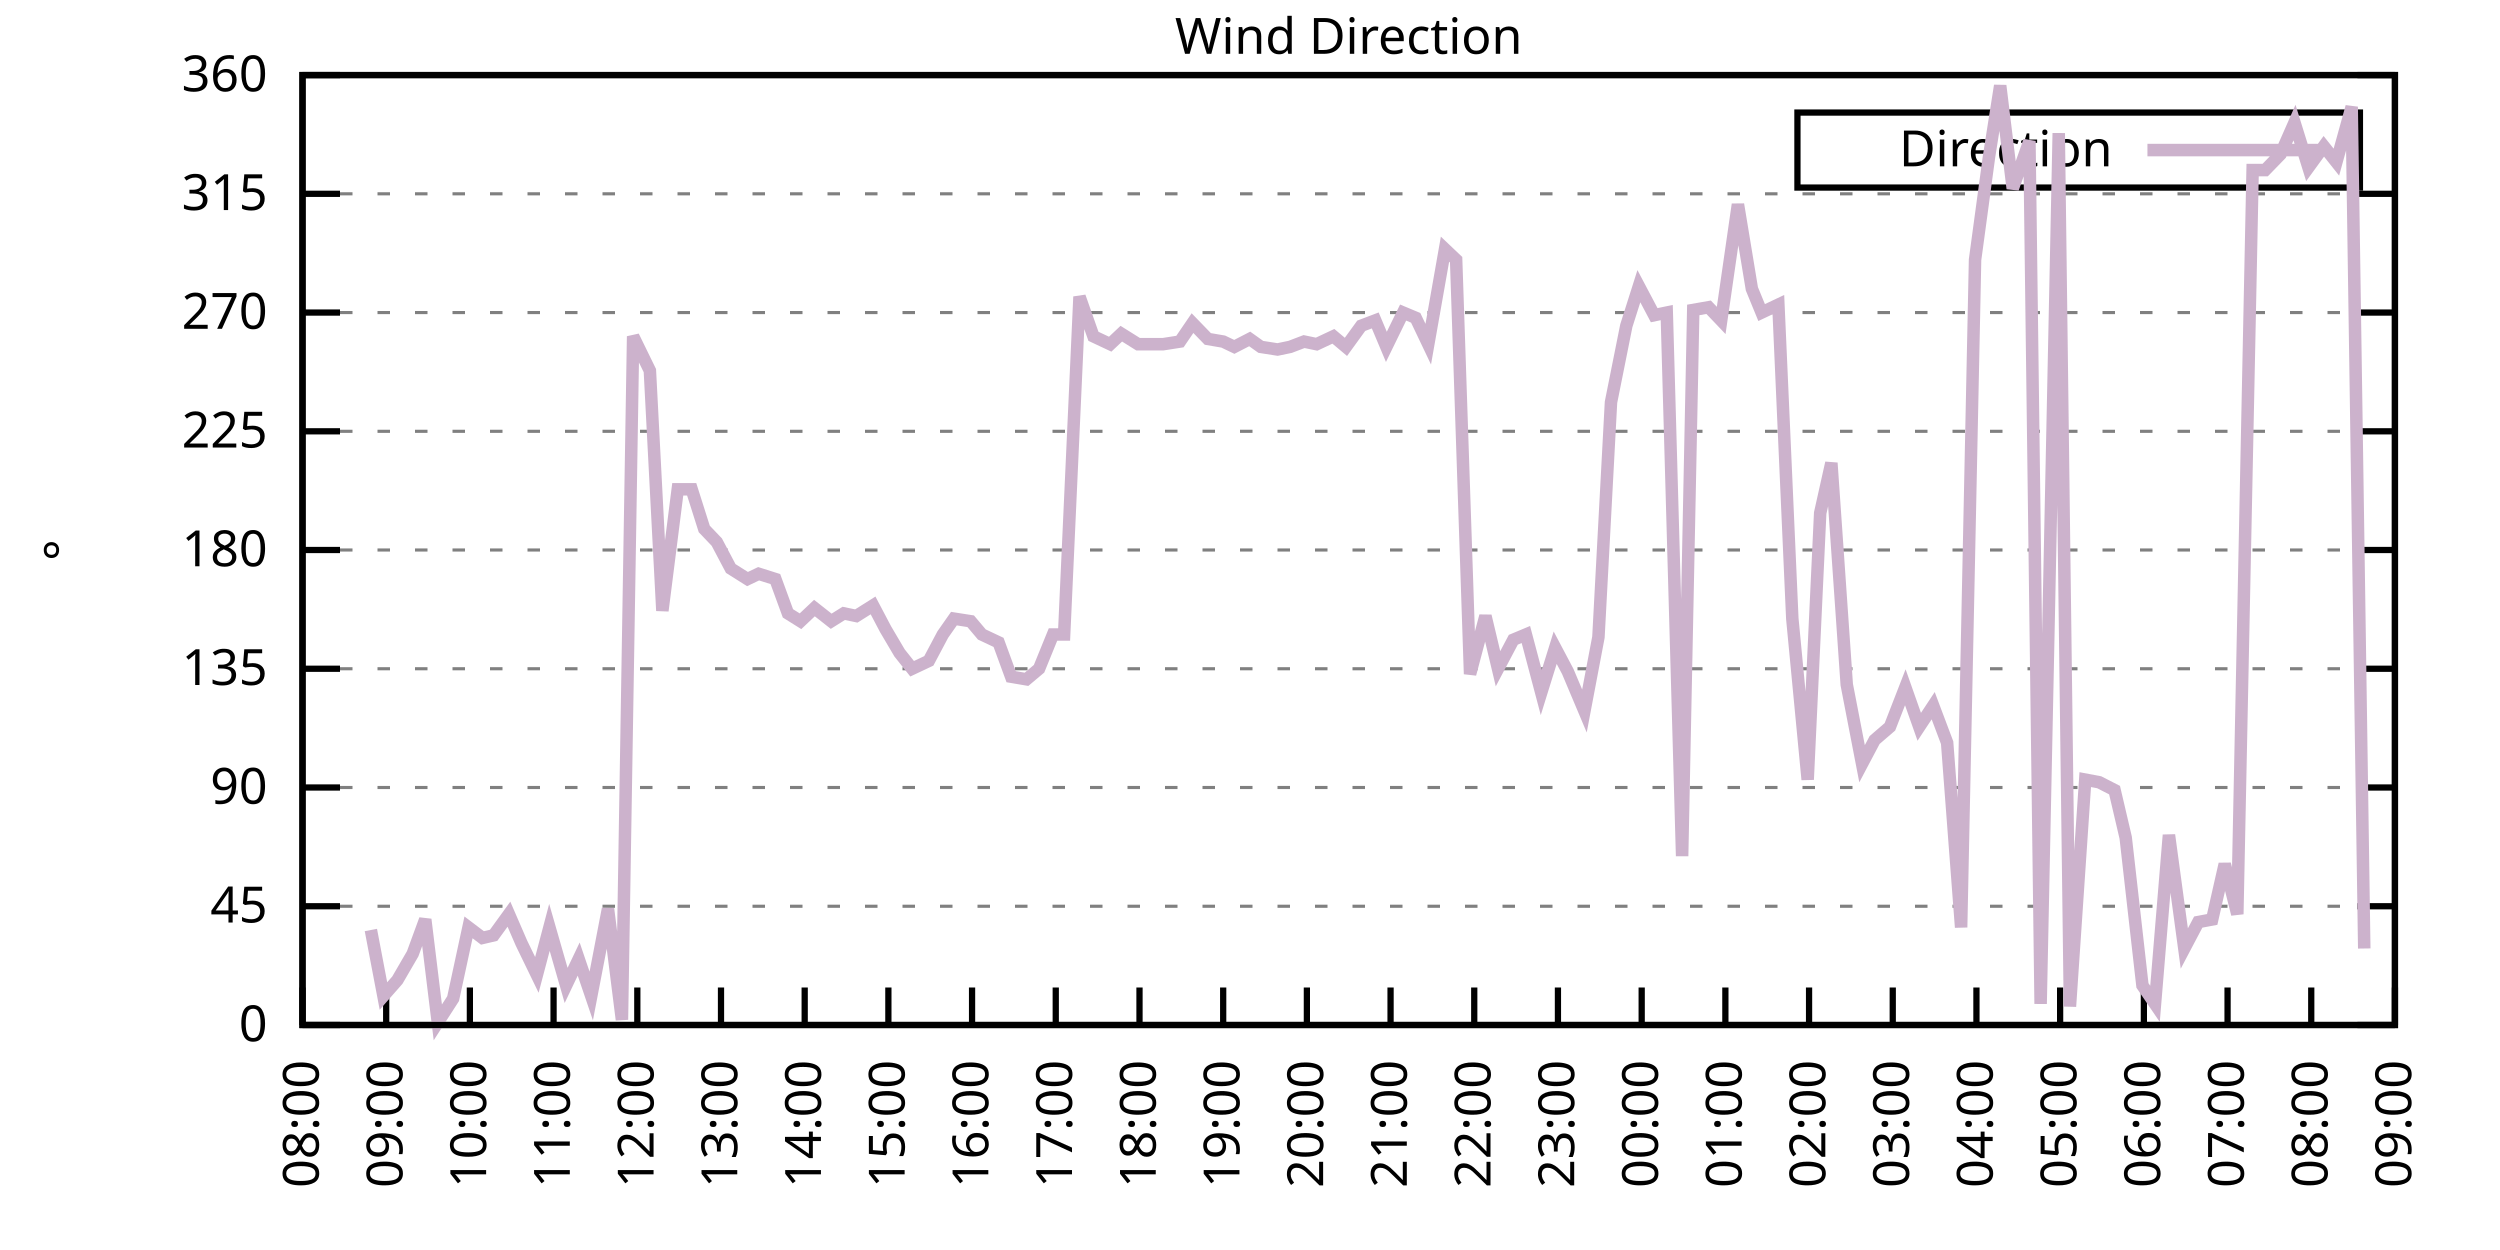
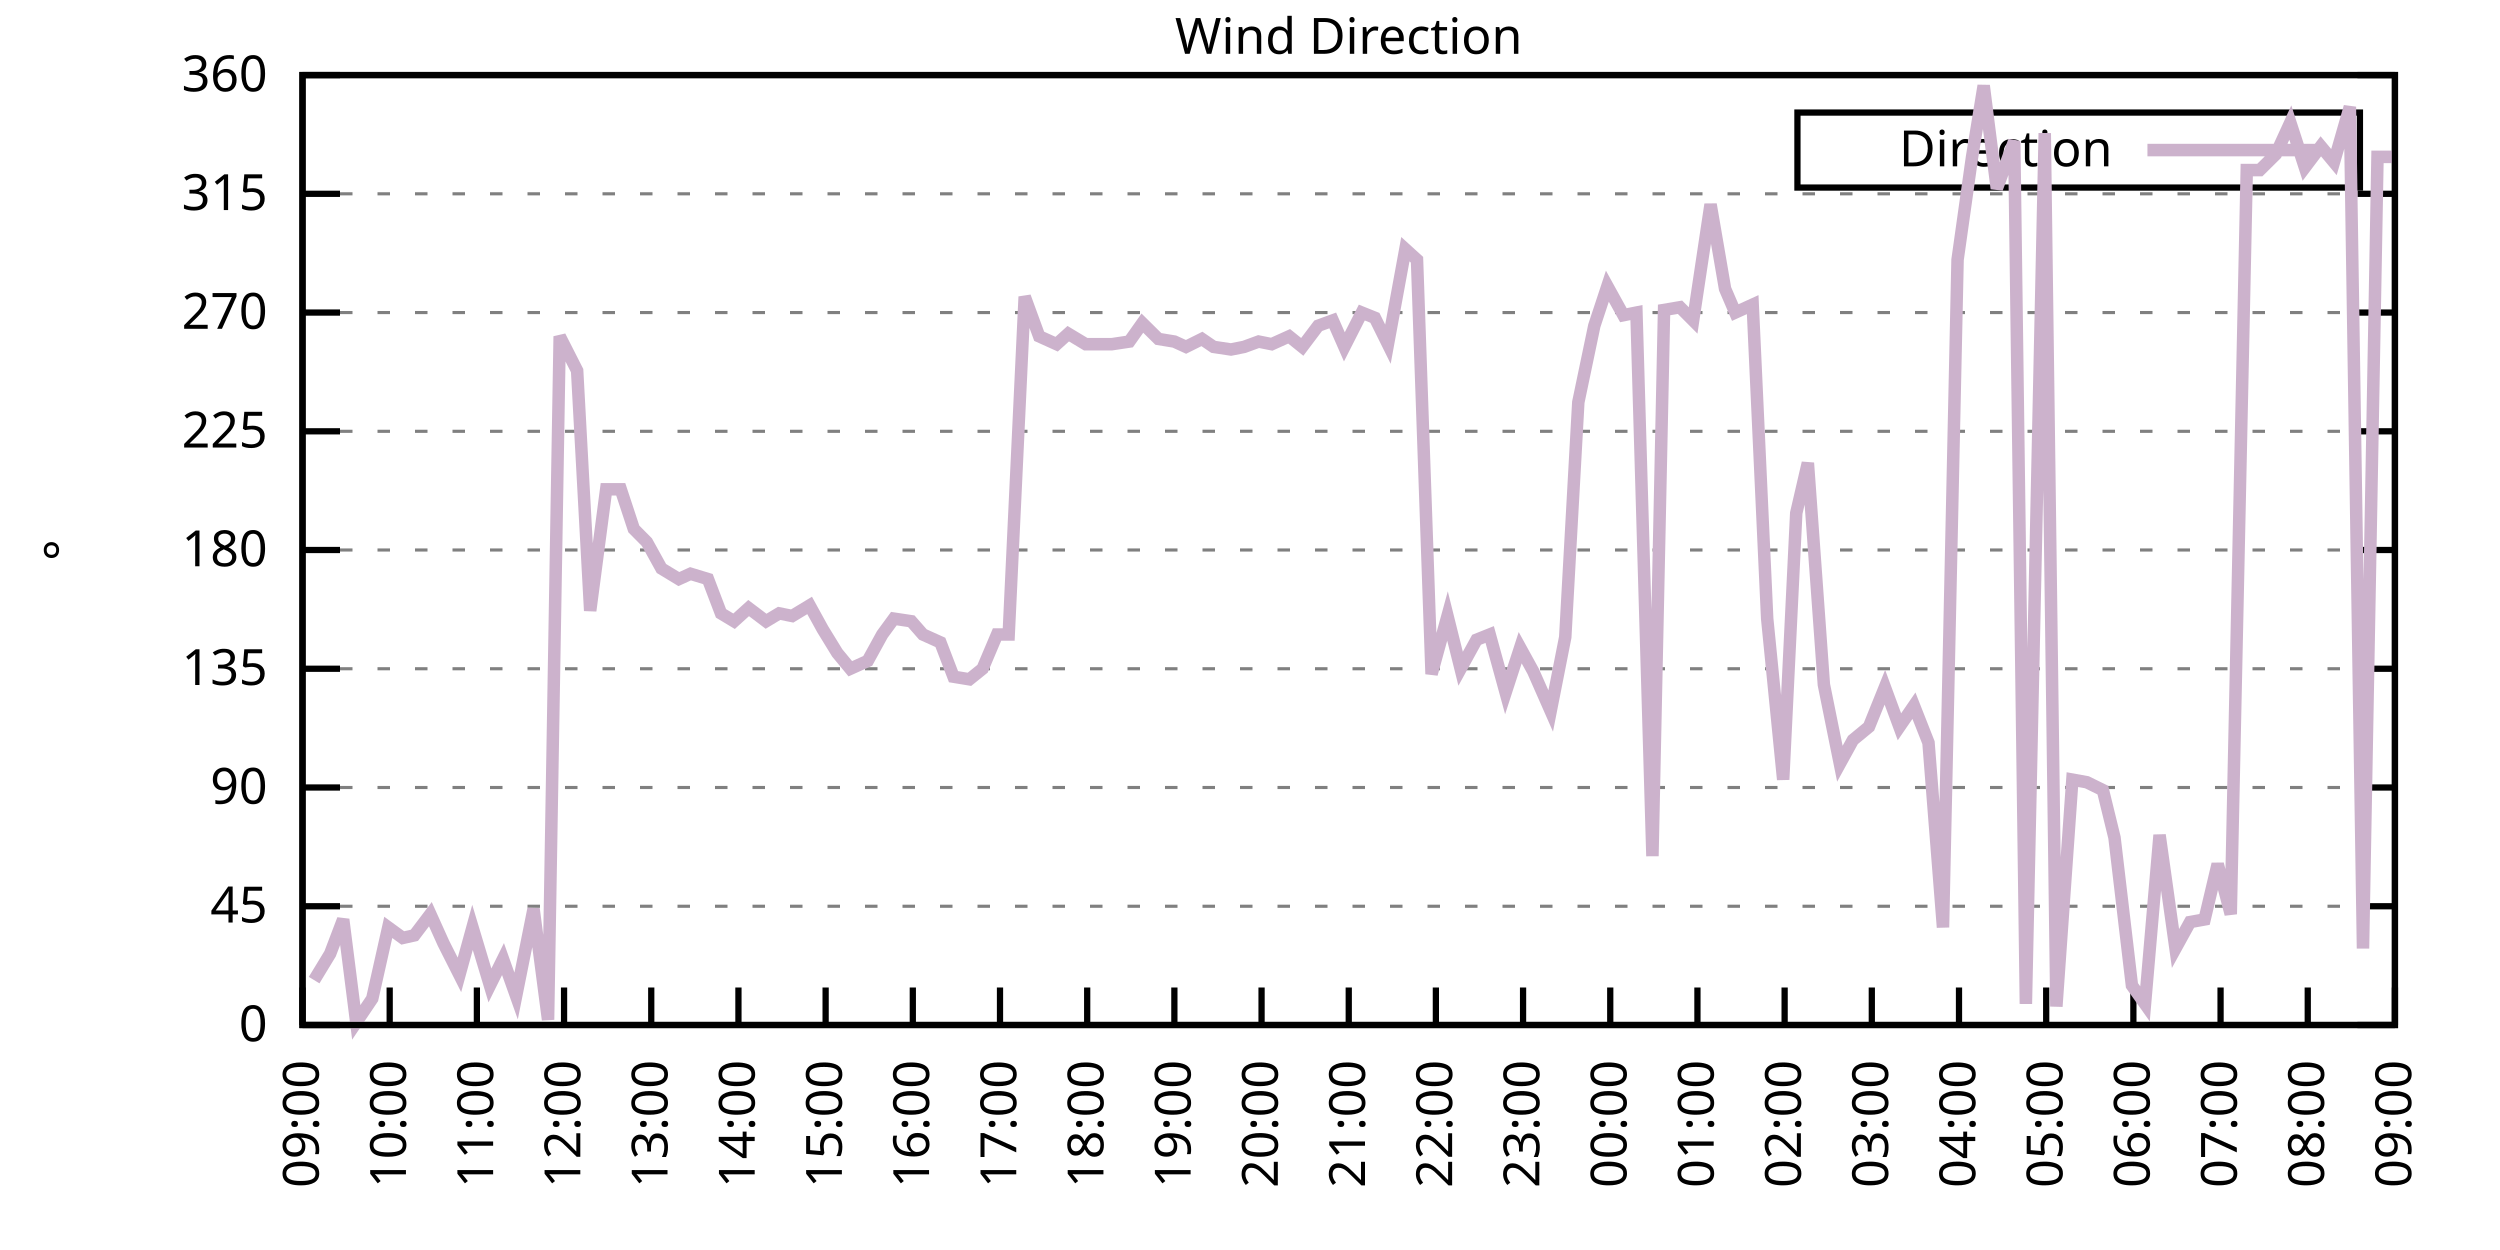
<svg xmlns="http://www.w3.org/2000/svg" xmlns:xlink="http://www.w3.org/1999/xlink" width="400" height="200" viewBox="0 0 400 200">
  <g id="gnuplot_canvas">
    <rect x="0" y="0" width="400" height="200" fill="none" />
    <defs>
      <circle id="gpDot" r="0.5" stroke-width="0.5" stroke="currentColor" />
      <path id="gpPt0" stroke-width="0.333" stroke="currentColor" d="M-1,0 h2 M0,-1 v2" />
      <path id="gpPt1" stroke-width="0.333" stroke="currentColor" d="M-1,-1 L1,1 M1,-1 L-1,1" />
      <path id="gpPt2" stroke-width="0.333" stroke="currentColor" d="M-1,0 L1,0 M0,-1 L0,1 M-1,-1 L1,1 M-1,1 L1,-1" />
      <rect id="gpPt3" stroke-width="0.333" stroke="currentColor" x="-1" y="-1" width="2" height="2" />
      <rect id="gpPt4" stroke-width="0.333" stroke="currentColor" fill="currentColor" x="-1" y="-1" width="2" height="2" />
      <circle id="gpPt5" stroke-width="0.333" stroke="currentColor" cx="0" cy="0" r="1" />
      <use xlink:href="#gpPt5" id="gpPt6" fill="currentColor" stroke="none" />
      <path id="gpPt7" stroke-width="0.333" stroke="currentColor" d="M0,-1.33 L-1.33,0.67 L1.33,0.67 z" />
      <use xlink:href="#gpPt7" id="gpPt8" fill="currentColor" stroke="none" />
      <use xlink:href="#gpPt7" id="gpPt9" stroke="currentColor" transform="rotate(180)" />
      <use xlink:href="#gpPt9" id="gpPt10" fill="currentColor" stroke="none" />
      <use xlink:href="#gpPt3" id="gpPt11" stroke="currentColor" transform="rotate(45)" />
      <use xlink:href="#gpPt11" id="gpPt12" fill="currentColor" stroke="none" />
      <path id="gpPt13" stroke-width="0.333" stroke="currentColor" d="M0,1.330 L1.265,0.411 L0.782,-1.067 L-0.782,-1.076 L-1.265,0.411 z" />
      <use xlink:href="#gpPt13" id="gpPt14" fill="currentColor" stroke="none" />
      <filter id="textbox" filterUnits="objectBoundingBox" x="0" y="0" height="1" width="1">
        <feFlood flood-color="white" flood-opacity="1" result="bgnd" />
        <feComposite in="SourceGraphic" in2="bgnd" operator="atop" />
      </filter>
      <filter id="greybox" filterUnits="objectBoundingBox" x="0" y="0" height="1" width="1">
        <feFlood flood-color="lightgrey" flood-opacity="1" result="grey" />
        <feComposite in="SourceGraphic" in2="grey" operator="atop" />
      </filter>
    </defs>
    <g fill="none" color="white" stroke="currentColor" stroke-width="1.00" stroke-linecap="butt" stroke-linejoin="miter">
</g>
    <g fill="none" color="black" stroke="currentColor" stroke-width="1.00" stroke-linecap="butt" stroke-linejoin="miter">
      <g stroke="none" shape-rendering="crispEdges">
        <polygon fill="rgb(255, 255, 255)" points="48.40,164.00 383.18,164.00 383.18,12.02 48.40,12.02 " />
      </g>
    </g>
    <g fill="none" color="black" stroke="currentColor" stroke-width="1.00" stroke-linecap="butt" stroke-linejoin="miter">
</g>
    <g fill="none" color="black" stroke="black" stroke-width="0.50" stroke-linecap="butt" stroke-linejoin="miter">
</g>
    <g fill="none" color="gray" stroke="currentColor" stroke-width="0.50" stroke-linecap="butt" stroke-linejoin="miter">
      <path stroke="gray" stroke-dasharray="2,4" class="gridline" d="M48.40,164.00 L383.19,164.00  " />
    </g>
    <g fill="none" color="gray" stroke="gray" stroke-width="1.00" stroke-linecap="butt" stroke-linejoin="miter">
</g>
    <g fill="none" color="black" stroke="currentColor" stroke-width="1.00" stroke-linecap="butt" stroke-linejoin="miter">
      <path stroke="black" d="M48.40,164.00 L54.40,164.00 M383.19,164.00 L377.19,164.00  " />
      <g transform="translate(42.80,166.60)" stroke="none" fill="black" font-family="Sans" font-size="8.00" text-anchor="end">
        <text>
          <tspan font-family="Sans"> 0</tspan>
        </text>
      </g>
    </g>
    <g fill="none" color="black" stroke="currentColor" stroke-width="1.00" stroke-linecap="butt" stroke-linejoin="miter">
</g>
    <g fill="none" color="black" stroke="black" stroke-width="0.50" stroke-linecap="butt" stroke-linejoin="miter">
</g>
    <g fill="none" color="gray" stroke="currentColor" stroke-width="0.50" stroke-linecap="butt" stroke-linejoin="miter">
      <path stroke="gray" stroke-dasharray="2,4" class="gridline" d="M48.40,145.00 L383.19,145.00  " />
    </g>
    <g fill="none" color="gray" stroke="gray" stroke-width="1.00" stroke-linecap="butt" stroke-linejoin="miter">
</g>
    <g fill="none" color="black" stroke="currentColor" stroke-width="1.00" stroke-linecap="butt" stroke-linejoin="miter">
      <path stroke="black" d="M48.40,145.00 L54.40,145.00 M383.19,145.00 L377.19,145.00  " />
      <g transform="translate(42.80,147.60)" stroke="none" fill="black" font-family="Sans" font-size="8.00" text-anchor="end">
        <text>
          <tspan font-family="Sans"> 45</tspan>
        </text>
      </g>
    </g>
    <g fill="none" color="black" stroke="currentColor" stroke-width="1.00" stroke-linecap="butt" stroke-linejoin="miter">
</g>
    <g fill="none" color="black" stroke="black" stroke-width="0.50" stroke-linecap="butt" stroke-linejoin="miter">
</g>
    <g fill="none" color="gray" stroke="currentColor" stroke-width="0.50" stroke-linecap="butt" stroke-linejoin="miter">
      <path stroke="gray" stroke-dasharray="2,4" class="gridline" d="M48.40,126.00 L383.19,126.00  " />
    </g>
    <g fill="none" color="gray" stroke="gray" stroke-width="1.00" stroke-linecap="butt" stroke-linejoin="miter">
</g>
    <g fill="none" color="black" stroke="currentColor" stroke-width="1.00" stroke-linecap="butt" stroke-linejoin="miter">
      <path stroke="black" d="M48.40,126.00 L54.40,126.00 M383.19,126.00 L377.19,126.00  " />
      <g transform="translate(42.80,128.60)" stroke="none" fill="black" font-family="Sans" font-size="8.00" text-anchor="end">
        <text>
          <tspan font-family="Sans"> 90</tspan>
        </text>
      </g>
    </g>
    <g fill="none" color="black" stroke="currentColor" stroke-width="1.00" stroke-linecap="butt" stroke-linejoin="miter">
</g>
    <g fill="none" color="black" stroke="black" stroke-width="0.50" stroke-linecap="butt" stroke-linejoin="miter">
</g>
    <g fill="none" color="gray" stroke="currentColor" stroke-width="0.50" stroke-linecap="butt" stroke-linejoin="miter">
      <path stroke="gray" stroke-dasharray="2,4" class="gridline" d="M48.40,107.00 L383.19,107.00  " />
    </g>
    <g fill="none" color="gray" stroke="gray" stroke-width="1.00" stroke-linecap="butt" stroke-linejoin="miter">
</g>
    <g fill="none" color="black" stroke="currentColor" stroke-width="1.00" stroke-linecap="butt" stroke-linejoin="miter">
      <path stroke="black" d="M48.40,107.00 L54.40,107.00 M383.19,107.00 L377.19,107.00  " />
      <g transform="translate(42.80,109.60)" stroke="none" fill="black" font-family="Sans" font-size="8.00" text-anchor="end">
        <text>
          <tspan font-family="Sans"> 135</tspan>
        </text>
      </g>
    </g>
    <g fill="none" color="black" stroke="currentColor" stroke-width="1.00" stroke-linecap="butt" stroke-linejoin="miter">
</g>
    <g fill="none" color="black" stroke="black" stroke-width="0.50" stroke-linecap="butt" stroke-linejoin="miter">
</g>
    <g fill="none" color="gray" stroke="currentColor" stroke-width="0.50" stroke-linecap="butt" stroke-linejoin="miter">
      <path stroke="gray" stroke-dasharray="2,4" class="gridline" d="M48.40,88.00 L383.19,88.00  " />
    </g>
    <g fill="none" color="gray" stroke="gray" stroke-width="1.00" stroke-linecap="butt" stroke-linejoin="miter">
</g>
    <g fill="none" color="black" stroke="currentColor" stroke-width="1.00" stroke-linecap="butt" stroke-linejoin="miter">
      <path stroke="black" d="M48.40,88.00 L54.40,88.00 M383.19,88.00 L377.19,88.00  " />
      <g transform="translate(42.80,90.60)" stroke="none" fill="black" font-family="Sans" font-size="8.00" text-anchor="end">
        <text>
          <tspan font-family="Sans"> 180</tspan>
        </text>
      </g>
    </g>
    <g fill="none" color="black" stroke="currentColor" stroke-width="1.00" stroke-linecap="butt" stroke-linejoin="miter">
</g>
    <g fill="none" color="black" stroke="black" stroke-width="0.50" stroke-linecap="butt" stroke-linejoin="miter">
</g>
    <g fill="none" color="gray" stroke="currentColor" stroke-width="0.50" stroke-linecap="butt" stroke-linejoin="miter">
      <path stroke="gray" stroke-dasharray="2,4" class="gridline" d="M48.40,69.01 L383.19,69.01  " />
    </g>
    <g fill="none" color="gray" stroke="gray" stroke-width="1.00" stroke-linecap="butt" stroke-linejoin="miter">
</g>
    <g fill="none" color="black" stroke="currentColor" stroke-width="1.00" stroke-linecap="butt" stroke-linejoin="miter">
      <path stroke="black" d="M48.40,69.01 L54.40,69.01 M383.19,69.01 L377.19,69.01  " />
      <g transform="translate(42.80,71.61)" stroke="none" fill="black" font-family="Sans" font-size="8.00" text-anchor="end">
        <text>
          <tspan font-family="Sans"> 225</tspan>
        </text>
      </g>
    </g>
    <g fill="none" color="black" stroke="currentColor" stroke-width="1.00" stroke-linecap="butt" stroke-linejoin="miter">
</g>
    <g fill="none" color="black" stroke="black" stroke-width="0.50" stroke-linecap="butt" stroke-linejoin="miter">
</g>
    <g fill="none" color="gray" stroke="currentColor" stroke-width="0.50" stroke-linecap="butt" stroke-linejoin="miter">
      <path stroke="gray" stroke-dasharray="2,4" class="gridline" d="M48.40,50.01 L383.19,50.01  " />
    </g>
    <g fill="none" color="gray" stroke="gray" stroke-width="1.00" stroke-linecap="butt" stroke-linejoin="miter">
</g>
    <g fill="none" color="black" stroke="currentColor" stroke-width="1.00" stroke-linecap="butt" stroke-linejoin="miter">
      <path stroke="black" d="M48.40,50.01 L54.40,50.01 M383.19,50.01 L377.19,50.01  " />
      <g transform="translate(42.80,52.61)" stroke="none" fill="black" font-family="Sans" font-size="8.00" text-anchor="end">
        <text>
          <tspan font-family="Sans"> 270</tspan>
        </text>
      </g>
    </g>
    <g fill="none" color="black" stroke="currentColor" stroke-width="1.00" stroke-linecap="butt" stroke-linejoin="miter">
</g>
    <g fill="none" color="black" stroke="black" stroke-width="0.50" stroke-linecap="butt" stroke-linejoin="miter">
</g>
    <g fill="none" color="gray" stroke="currentColor" stroke-width="0.50" stroke-linecap="butt" stroke-linejoin="miter">
      <path stroke="gray" stroke-dasharray="2,4" class="gridline" d="M48.40,31.01 L383.19,31.01  " />
    </g>
    <g fill="none" color="gray" stroke="gray" stroke-width="1.00" stroke-linecap="butt" stroke-linejoin="miter">
</g>
    <g fill="none" color="black" stroke="currentColor" stroke-width="1.00" stroke-linecap="butt" stroke-linejoin="miter">
      <path stroke="black" d="M48.40,31.01 L54.40,31.01 M383.19,31.01 L377.19,31.01  " />
      <g transform="translate(42.80,33.61)" stroke="none" fill="black" font-family="Sans" font-size="8.00" text-anchor="end">
        <text>
          <tspan font-family="Sans"> 315</tspan>
        </text>
      </g>
    </g>
    <g fill="none" color="black" stroke="currentColor" stroke-width="1.00" stroke-linecap="butt" stroke-linejoin="miter">
</g>
    <g fill="none" color="black" stroke="black" stroke-width="0.50" stroke-linecap="butt" stroke-linejoin="miter">
</g>
    <g fill="none" color="gray" stroke="currentColor" stroke-width="0.50" stroke-linecap="butt" stroke-linejoin="miter">
      <path stroke="gray" stroke-dasharray="2,4" class="gridline" d="M48.40,12.01 L383.19,12.01  " />
    </g>
    <g fill="none" color="gray" stroke="gray" stroke-width="1.00" stroke-linecap="butt" stroke-linejoin="miter">
</g>
    <g fill="none" color="black" stroke="currentColor" stroke-width="1.00" stroke-linecap="butt" stroke-linejoin="miter">
      <path stroke="black" d="M48.40,12.01 L54.40,12.01 M383.19,12.01 L377.19,12.01  " />
      <g transform="translate(42.80,14.61)" stroke="none" fill="black" font-family="Sans" font-size="8.00" text-anchor="end">
        <text>
          <tspan font-family="Sans"> 360</tspan>
        </text>
      </g>
    </g>
    <g fill="none" color="black" stroke="currentColor" stroke-width="1.00" stroke-linecap="butt" stroke-linejoin="miter">
      <path stroke="black" d="M48.40,164.00 L48.40,158.00  " />
      <g transform="translate(51.00,169.60) rotate(270.00)" stroke="none" fill="black" font-family="Sans" font-size="8.00" text-anchor="end">
        <text>
-           <tspan font-family="Sans">08:00</tspan>
-         </text>
-       </g>
-     </g>
-     <g fill="none" color="black" stroke="currentColor" stroke-width="1.00" stroke-linecap="butt" stroke-linejoin="miter">
-       <path stroke="black" d="M61.79,164.00 L61.79,158.00  " />
-       <g transform="translate(64.39,169.60) rotate(270.00)" stroke="none" fill="black" font-family="Sans" font-size="8.00" text-anchor="end">
-         <text>
          <tspan font-family="Sans">09:00</tspan>
        </text>
      </g>
    </g>
    <g fill="none" color="black" stroke="currentColor" stroke-width="1.00" stroke-linecap="butt" stroke-linejoin="miter">
-       <path stroke="black" d="M75.18,164.00 L75.18,158.00  " />
-       <g transform="translate(77.78,169.60) rotate(270.00)" stroke="none" fill="black" font-family="Sans" font-size="8.00" text-anchor="end">
+       <path stroke="black" d="M62.35,164.00 L62.35,158.00  " />
+       <g transform="translate(64.95,169.60) rotate(270.00)" stroke="none" fill="black" font-family="Sans" font-size="8.00" text-anchor="end">
        <text>
          <tspan font-family="Sans">10:00</tspan>
        </text>
      </g>
    </g>
    <g fill="none" color="black" stroke="currentColor" stroke-width="1.00" stroke-linecap="butt" stroke-linejoin="miter">
-       <path stroke="black" d="M88.57,164.00 L88.57,158.00  " />
-       <g transform="translate(91.17,169.60) rotate(270.00)" stroke="none" fill="black" font-family="Sans" font-size="8.00" text-anchor="end">
+       <path stroke="black" d="M76.30,164.00 L76.30,158.00  " />
+       <g transform="translate(78.90,169.60) rotate(270.00)" stroke="none" fill="black" font-family="Sans" font-size="8.00" text-anchor="end">
        <text>
          <tspan font-family="Sans">11:00</tspan>
        </text>
      </g>
    </g>
    <g fill="none" color="black" stroke="currentColor" stroke-width="1.00" stroke-linecap="butt" stroke-linejoin="miter">
-       <path stroke="black" d="M101.97,164.00 L101.97,158.00  " />
-       <g transform="translate(104.57,169.60) rotate(270.00)" stroke="none" fill="black" font-family="Sans" font-size="8.00" text-anchor="end">
+       <path stroke="black" d="M90.25,164.00 L90.25,158.00  " />
+       <g transform="translate(92.85,169.60) rotate(270.00)" stroke="none" fill="black" font-family="Sans" font-size="8.00" text-anchor="end">
        <text>
          <tspan font-family="Sans">12:00</tspan>
        </text>
      </g>
    </g>
    <g fill="none" color="black" stroke="currentColor" stroke-width="1.00" stroke-linecap="butt" stroke-linejoin="miter">
-       <path stroke="black" d="M115.36,164.00 L115.36,158.00  " />
-       <g transform="translate(117.96,169.60) rotate(270.00)" stroke="none" fill="black" font-family="Sans" font-size="8.00" text-anchor="end">
+       <path stroke="black" d="M104.20,164.00 L104.20,158.00  " />
+       <g transform="translate(106.80,169.60) rotate(270.00)" stroke="none" fill="black" font-family="Sans" font-size="8.00" text-anchor="end">
        <text>
          <tspan font-family="Sans">13:00</tspan>
        </text>
      </g>
    </g>
    <g fill="none" color="black" stroke="currentColor" stroke-width="1.00" stroke-linecap="butt" stroke-linejoin="miter">
-       <path stroke="black" d="M128.75,164.00 L128.75,158.00  " />
-       <g transform="translate(131.35,169.60) rotate(270.00)" stroke="none" fill="black" font-family="Sans" font-size="8.00" text-anchor="end">
+       <path stroke="black" d="M118.15,164.00 L118.15,158.00  " />
+       <g transform="translate(120.75,169.60) rotate(270.00)" stroke="none" fill="black" font-family="Sans" font-size="8.00" text-anchor="end">
        <text>
          <tspan font-family="Sans">14:00</tspan>
        </text>
      </g>
    </g>
    <g fill="none" color="black" stroke="currentColor" stroke-width="1.00" stroke-linecap="butt" stroke-linejoin="miter">
-       <path stroke="black" d="M142.14,164.00 L142.14,158.00  " />
-       <g transform="translate(144.74,169.60) rotate(270.00)" stroke="none" fill="black" font-family="Sans" font-size="8.00" text-anchor="end">
+       <path stroke="black" d="M132.10,164.00 L132.10,158.00  " />
+       <g transform="translate(134.70,169.60) rotate(270.00)" stroke="none" fill="black" font-family="Sans" font-size="8.00" text-anchor="end">
        <text>
          <tspan font-family="Sans">15:00</tspan>
        </text>
      </g>
    </g>
    <g fill="none" color="black" stroke="currentColor" stroke-width="1.00" stroke-linecap="butt" stroke-linejoin="miter">
-       <path stroke="black" d="M155.53,164.00 L155.53,158.00  " />
-       <g transform="translate(158.13,169.60) rotate(270.00)" stroke="none" fill="black" font-family="Sans" font-size="8.00" text-anchor="end">
+       <path stroke="black" d="M146.05,164.00 L146.05,158.00  " />
+       <g transform="translate(148.65,169.60) rotate(270.00)" stroke="none" fill="black" font-family="Sans" font-size="8.00" text-anchor="end">
        <text>
          <tspan font-family="Sans">16:00</tspan>
        </text>
      </g>
    </g>
    <g fill="none" color="black" stroke="currentColor" stroke-width="1.00" stroke-linecap="butt" stroke-linejoin="miter">
-       <path stroke="black" d="M168.92,164.00 L168.92,158.00  " />
-       <g transform="translate(171.52,169.60) rotate(270.00)" stroke="none" fill="black" font-family="Sans" font-size="8.00" text-anchor="end">
+       <path stroke="black" d="M160.00,164.00 L160.00,158.00  " />
+       <g transform="translate(162.60,169.60) rotate(270.00)" stroke="none" fill="black" font-family="Sans" font-size="8.00" text-anchor="end">
        <text>
          <tspan font-family="Sans">17:00</tspan>
        </text>
      </g>
    </g>
    <g fill="none" color="black" stroke="currentColor" stroke-width="1.00" stroke-linecap="butt" stroke-linejoin="miter">
-       <path stroke="black" d="M182.32,164.00 L182.32,158.00  " />
-       <g transform="translate(184.92,169.60) rotate(270.00)" stroke="none" fill="black" font-family="Sans" font-size="8.00" text-anchor="end">
+       <path stroke="black" d="M173.95,164.00 L173.95,158.00  " />
+       <g transform="translate(176.55,169.60) rotate(270.00)" stroke="none" fill="black" font-family="Sans" font-size="8.00" text-anchor="end">
        <text>
          <tspan font-family="Sans">18:00</tspan>
        </text>
      </g>
    </g>
    <g fill="none" color="black" stroke="currentColor" stroke-width="1.00" stroke-linecap="butt" stroke-linejoin="miter">
-       <path stroke="black" d="M195.71,164.00 L195.71,158.00  " />
-       <g transform="translate(198.31,169.60) rotate(270.00)" stroke="none" fill="black" font-family="Sans" font-size="8.00" text-anchor="end">
+       <path stroke="black" d="M187.90,164.00 L187.90,158.00  " />
+       <g transform="translate(190.50,169.60) rotate(270.00)" stroke="none" fill="black" font-family="Sans" font-size="8.00" text-anchor="end">
        <text>
          <tspan font-family="Sans">19:00</tspan>
        </text>
      </g>
    </g>
    <g fill="none" color="black" stroke="currentColor" stroke-width="1.00" stroke-linecap="butt" stroke-linejoin="miter">
-       <path stroke="black" d="M209.10,164.00 L209.10,158.00  " />
-       <g transform="translate(211.70,169.60) rotate(270.00)" stroke="none" fill="black" font-family="Sans" font-size="8.00" text-anchor="end">
+       <path stroke="black" d="M201.85,164.00 L201.85,158.00  " />
+       <g transform="translate(204.45,169.60) rotate(270.00)" stroke="none" fill="black" font-family="Sans" font-size="8.00" text-anchor="end">
        <text>
          <tspan font-family="Sans">20:00</tspan>
        </text>
      </g>
    </g>
    <g fill="none" color="black" stroke="currentColor" stroke-width="1.00" stroke-linecap="butt" stroke-linejoin="miter">
-       <path stroke="black" d="M222.49,164.00 L222.49,158.00  " />
-       <g transform="translate(225.09,169.60) rotate(270.00)" stroke="none" fill="black" font-family="Sans" font-size="8.00" text-anchor="end">
+       <path stroke="black" d="M215.80,164.00 L215.80,158.00  " />
+       <g transform="translate(218.40,169.60) rotate(270.00)" stroke="none" fill="black" font-family="Sans" font-size="8.00" text-anchor="end">
        <text>
          <tspan font-family="Sans">21:00</tspan>
        </text>
      </g>
    </g>
    <g fill="none" color="black" stroke="currentColor" stroke-width="1.00" stroke-linecap="butt" stroke-linejoin="miter">
-       <path stroke="black" d="M235.88,164.00 L235.88,158.00  " />
-       <g transform="translate(238.48,169.60) rotate(270.00)" stroke="none" fill="black" font-family="Sans" font-size="8.00" text-anchor="end">
+       <path stroke="black" d="M229.74,164.00 L229.74,158.00  " />
+       <g transform="translate(232.34,169.60) rotate(270.00)" stroke="none" fill="black" font-family="Sans" font-size="8.00" text-anchor="end">
        <text>
          <tspan font-family="Sans">22:00</tspan>
        </text>
      </g>
    </g>
    <g fill="none" color="black" stroke="currentColor" stroke-width="1.00" stroke-linecap="butt" stroke-linejoin="miter">
-       <path stroke="black" d="M249.27,164.00 L249.27,158.00  " />
-       <g transform="translate(251.87,169.60) rotate(270.00)" stroke="none" fill="black" font-family="Sans" font-size="8.00" text-anchor="end">
+       <path stroke="black" d="M243.69,164.00 L243.69,158.00  " />
+       <g transform="translate(246.29,169.60) rotate(270.00)" stroke="none" fill="black" font-family="Sans" font-size="8.00" text-anchor="end">
        <text>
          <tspan font-family="Sans">23:00</tspan>
        </text>
      </g>
    </g>
    <g fill="none" color="black" stroke="currentColor" stroke-width="1.00" stroke-linecap="butt" stroke-linejoin="miter">
-       <path stroke="black" d="M262.67,164.00 L262.67,158.00  " />
-       <g transform="translate(265.27,169.60) rotate(270.00)" stroke="none" fill="black" font-family="Sans" font-size="8.00" text-anchor="end">
+       <path stroke="black" d="M257.64,164.00 L257.64,158.00  " />
+       <g transform="translate(260.24,169.60) rotate(270.00)" stroke="none" fill="black" font-family="Sans" font-size="8.00" text-anchor="end">
        <text>
          <tspan font-family="Sans">00:00</tspan>
        </text>
      </g>
    </g>
    <g fill="none" color="black" stroke="currentColor" stroke-width="1.00" stroke-linecap="butt" stroke-linejoin="miter">
-       <path stroke="black" d="M276.06,164.00 L276.06,158.00  " />
-       <g transform="translate(278.66,169.60) rotate(270.00)" stroke="none" fill="black" font-family="Sans" font-size="8.00" text-anchor="end">
+       <path stroke="black" d="M271.59,164.00 L271.59,158.00  " />
+       <g transform="translate(274.19,169.60) rotate(270.00)" stroke="none" fill="black" font-family="Sans" font-size="8.00" text-anchor="end">
        <text>
          <tspan font-family="Sans">01:00</tspan>
        </text>
      </g>
    </g>
    <g fill="none" color="black" stroke="currentColor" stroke-width="1.00" stroke-linecap="butt" stroke-linejoin="miter">
-       <path stroke="black" d="M289.45,164.00 L289.45,158.00  " />
-       <g transform="translate(292.05,169.60) rotate(270.00)" stroke="none" fill="black" font-family="Sans" font-size="8.00" text-anchor="end">
+       <path stroke="black" d="M285.54,164.00 L285.54,158.00  " />
+       <g transform="translate(288.14,169.60) rotate(270.00)" stroke="none" fill="black" font-family="Sans" font-size="8.00" text-anchor="end">
        <text>
          <tspan font-family="Sans">02:00</tspan>
        </text>
      </g>
    </g>
    <g fill="none" color="black" stroke="currentColor" stroke-width="1.00" stroke-linecap="butt" stroke-linejoin="miter">
-       <path stroke="black" d="M302.84,164.00 L302.84,158.00  " />
-       <g transform="translate(305.44,169.60) rotate(270.00)" stroke="none" fill="black" font-family="Sans" font-size="8.00" text-anchor="end">
+       <path stroke="black" d="M299.49,164.00 L299.49,158.00  " />
+       <g transform="translate(302.09,169.60) rotate(270.00)" stroke="none" fill="black" font-family="Sans" font-size="8.00" text-anchor="end">
        <text>
          <tspan font-family="Sans">03:00</tspan>
        </text>
      </g>
    </g>
    <g fill="none" color="black" stroke="currentColor" stroke-width="1.00" stroke-linecap="butt" stroke-linejoin="miter">
-       <path stroke="black" d="M316.23,164.00 L316.23,158.00  " />
-       <g transform="translate(318.83,169.60) rotate(270.00)" stroke="none" fill="black" font-family="Sans" font-size="8.00" text-anchor="end">
+       <path stroke="black" d="M313.44,164.00 L313.44,158.00  " />
+       <g transform="translate(316.04,169.60) rotate(270.00)" stroke="none" fill="black" font-family="Sans" font-size="8.00" text-anchor="end">
        <text>
          <tspan font-family="Sans">04:00</tspan>
        </text>
      </g>
    </g>
    <g fill="none" color="black" stroke="currentColor" stroke-width="1.00" stroke-linecap="butt" stroke-linejoin="miter">
-       <path stroke="black" d="M329.62,164.00 L329.62,158.00  " />
-       <g transform="translate(332.22,169.60) rotate(270.00)" stroke="none" fill="black" font-family="Sans" font-size="8.00" text-anchor="end">
+       <path stroke="black" d="M327.39,164.00 L327.39,158.00  " />
+       <g transform="translate(329.99,169.60) rotate(270.00)" stroke="none" fill="black" font-family="Sans" font-size="8.00" text-anchor="end">
        <text>
          <tspan font-family="Sans">05:00</tspan>
        </text>
      </g>
    </g>
    <g fill="none" color="black" stroke="currentColor" stroke-width="1.00" stroke-linecap="butt" stroke-linejoin="miter">
-       <path stroke="black" d="M343.02,164.00 L343.02,158.00  " />
-       <g transform="translate(345.62,169.60) rotate(270.00)" stroke="none" fill="black" font-family="Sans" font-size="8.00" text-anchor="end">
+       <path stroke="black" d="M341.34,164.00 L341.34,158.00  " />
+       <g transform="translate(343.94,169.60) rotate(270.00)" stroke="none" fill="black" font-family="Sans" font-size="8.00" text-anchor="end">
        <text>
          <tspan font-family="Sans">06:00</tspan>
        </text>
      </g>
    </g>
    <g fill="none" color="black" stroke="currentColor" stroke-width="1.00" stroke-linecap="butt" stroke-linejoin="miter">
-       <path stroke="black" d="M356.41,164.00 L356.41,158.00  " />
-       <g transform="translate(359.01,169.60) rotate(270.00)" stroke="none" fill="black" font-family="Sans" font-size="8.00" text-anchor="end">
+       <path stroke="black" d="M355.29,164.00 L355.29,158.00  " />
+       <g transform="translate(357.89,169.60) rotate(270.00)" stroke="none" fill="black" font-family="Sans" font-size="8.00" text-anchor="end">
        <text>
          <tspan font-family="Sans">07:00</tspan>
        </text>
      </g>
    </g>
    <g fill="none" color="black" stroke="currentColor" stroke-width="1.00" stroke-linecap="butt" stroke-linejoin="miter">
-       <path stroke="black" d="M369.80,164.00 L369.80,158.00  " />
-       <g transform="translate(372.40,169.60) rotate(270.00)" stroke="none" fill="black" font-family="Sans" font-size="8.00" text-anchor="end">
+       <path stroke="black" d="M369.24,164.00 L369.24,158.00  " />
+       <g transform="translate(371.84,169.60) rotate(270.00)" stroke="none" fill="black" font-family="Sans" font-size="8.00" text-anchor="end">
        <text>
          <tspan font-family="Sans">08:00</tspan>
        </text>
      </g>
    </g>
    <g fill="none" color="black" stroke="currentColor" stroke-width="1.00" stroke-linecap="butt" stroke-linejoin="miter">
      <path stroke="black" d="M383.19,164.00 L383.19,158.00  " />
      <g transform="translate(385.79,169.60) rotate(270.00)" stroke="none" fill="black" font-family="Sans" font-size="8.00" text-anchor="end">
        <text>
          <tspan font-family="Sans">09:00</tspan>
        </text>
      </g>
    </g>
    <g fill="none" color="black" stroke="currentColor" stroke-width="1.00" stroke-linecap="butt" stroke-linejoin="miter">
</g>
    <g fill="none" color="black" stroke="currentColor" stroke-width="1.00" stroke-linecap="butt" stroke-linejoin="miter">
      <path stroke="black" d="M48.40,12.01 L48.40,164.00 L383.19,164.00 L383.19,12.01 L48.40,12.01 Z  " />
    </g>
    <g fill="none" color="black" stroke="currentColor" stroke-width="1.00" stroke-linecap="butt" stroke-linejoin="miter">
</g>
    <g fill="none" color="black" stroke="currentColor" stroke-width="1.00" stroke-linecap="butt" stroke-linejoin="miter">
      <path stroke="black" d="M287.59,30.01 L287.59,18.01 L377.59,18.01 L377.59,30.01 L287.59,30.01 Z  " />
    </g>
    <g id="Wind_direction_plot_1">
      <g fill="none" color="white" stroke="black" stroke-width="2.00" stroke-linecap="butt" stroke-linejoin="miter">
</g>
      <g fill="none" color="black" stroke="currentColor" stroke-width="2.00" stroke-linecap="butt" stroke-linejoin="miter">
        <g transform="translate(337.99,26.61)" stroke="none" fill="black" font-family="Sans" font-size="8.00" text-anchor="end">
          <text>
            <tspan font-family="Sans">Direction</tspan>
          </text>
        </g>
      </g>
      <g fill="none" color="black" stroke="currentColor" stroke-width="2.00" stroke-linecap="butt" stroke-linejoin="miter">
-         <path stroke="rgb(204, 178, 204)" d="M343.59,24.01 L371.99,24.01 M59.34,148.80 L61.35,159.36 L63.58,156.82 L66.03,152.60 L68.04,147.11 L70.05,163.58   L72.50,159.78 L74.96,148.38 L77.19,150.07 L78.98,149.65 L81.43,146.27 L83.44,150.91 L85.90,155.98 L87.91,148.38   L90.58,157.67 L92.59,153.45 L94.60,159.36 L97.28,145.42 L99.51,163.16 L101.30,53.81 L103.98,59.30 L105.98,97.72   L108.44,78.29 L110.67,78.29 L112.68,84.63 L114.69,86.74 L116.92,90.96 L119.60,92.65 L121.38,91.80 L124.06,92.65   L126.07,98.14 L128.08,99.40 L130.31,97.29 L132.99,99.40 L135.00,98.14 L137.01,98.56 L139.69,96.87 L141.69,100.67   L143.93,104.47 L145.94,107.00 L148.61,105.74 L150.85,101.52 L152.63,98.98 L155.31,99.40 L157.10,101.52 L159.77,102.78   L161.78,108.27 L164.24,108.69 L166.25,107.00 L168.48,101.52 L170.26,101.52 L172.72,47.47 L174.95,53.81 L177.63,55.07   L179.41,53.39 L182.09,55.07 L184.32,55.07 L186.11,55.07 L188.79,54.65 L190.80,51.70 L193.25,54.23 L195.71,54.65   L197.49,55.50 L199.95,54.23 L201.73,55.50 L204.41,55.92 L206.42,55.50 L208.65,54.65 L210.66,55.07 L213.34,53.81   L215.35,55.50 L217.80,52.12 L220.04,51.27 L221.82,55.50 L224.50,50.01 L226.51,50.85 L228.52,55.07 L231.20,39.87   L232.98,41.56 L235.21,107.85 L237.67,98.56 L239.68,107.00 L242.13,102.36 L244.14,101.52 L246.60,110.80 L248.83,103.63   L250.84,107.43 L253.51,113.76 L255.75,101.94 L257.76,64.36 L260.21,52.12 L262.22,45.79 L264.67,50.43 L266.68,50.01   L269.14,136.98 L270.92,49.59 L273.38,49.16 L275.39,51.27 L278.07,32.70 L280.30,46.21 L281.86,50.01 L284.54,48.74   L286.77,98.98 L289.23,124.74 L291.23,82.09 L293.02,74.07 L295.48,109.54 L297.93,122.20 L299.94,118.40 L302.39,116.29   L304.85,109.96 L307.08,116.29 L309.31,112.91 L311.54,118.83 L313.78,148.38 L316.01,41.56 L318.24,25.10 L320.03,13.70   L322.04,30.16 L324.71,22.56 L326.50,160.62 L329.40,21.30 L331.19,161.04 L333.64,124.74 L335.87,125.16 L338.33,126.42   L340.11,134.02 L342.79,157.67 L344.80,160.62 L347.03,133.60 L349.49,151.76 L351.72,147.53 L353.95,147.11 L355.96,138.25   L357.97,146.27 L360.42,27.21 L362.43,27.21 L364.89,24.68 L367.12,19.61 L369.35,26.79 L371.81,23.41 L373.82,25.94   L376.27,17.08 L378.28,151.76  " />
+         <path stroke="rgb(204, 178, 204)" d="M343.59,24.01 L371.99,24.01 M50.26,156.82 L52.82,152.60 L54.91,147.11 L57.00,163.58 L59.56,159.78 L62.12,148.38   L64.44,150.07 L66.30,149.65 L68.86,146.27 L70.95,150.91 L73.51,155.98 L75.60,148.38 L78.39,157.67 L80.48,153.45   L82.58,159.36 L85.37,145.42 L87.69,163.16 L89.55,53.81 L92.34,59.30 L94.43,97.72 L96.99,78.29 L99.32,78.29   L101.41,84.63 L103.50,86.74 L105.83,90.96 L108.62,92.65 L110.48,91.80 L113.27,92.65 L115.36,98.14 L117.45,99.40   L119.78,97.29 L122.57,99.40 L124.66,98.14 L126.75,98.56 L129.54,96.87 L131.63,100.67 L133.96,104.47 L136.05,107.00   L138.84,105.74 L141.16,101.52 L143.02,98.98 L145.81,99.40 L147.67,101.52 L150.46,102.78 L152.56,108.27 L155.11,108.69   L157.21,107.00 L159.53,101.52 L161.39,101.52 L163.95,47.47 L166.27,53.81 L169.06,55.07 L170.92,53.39 L173.71,55.07   L176.04,55.07 L177.90,55.07 L180.69,54.65 L182.78,51.70 L185.34,54.23 L187.90,54.65 L189.76,55.50 L192.31,54.23   L194.17,55.50 L196.96,55.92 L199.06,55.50 L201.38,54.65 L203.47,55.07 L206.26,53.81 L208.36,55.50 L210.91,52.12   L213.24,51.27 L215.10,55.50 L217.89,50.01 L219.98,50.85 L222.07,55.07 L224.86,39.87 L226.72,41.56 L229.05,107.85   L231.60,98.56 L233.70,107.00 L236.25,102.36 L238.35,101.52 L240.90,110.80 L243.23,103.63 L245.32,107.43 L248.11,113.76   L250.44,101.94 L252.53,64.36 L255.09,52.12 L257.18,45.79 L259.74,50.43 L261.83,50.01 L264.39,136.98 L266.25,49.59   L268.80,49.16 L270.90,51.27 L273.69,32.70 L276.01,46.21 L277.64,50.01 L280.43,48.74 L282.75,98.98 L285.31,124.74   L287.40,82.09 L289.26,74.07 L291.82,109.54 L294.38,122.20 L296.47,118.40 L299.03,116.29 L301.58,109.96 L303.91,116.29   L306.23,112.91 L308.56,118.83 L310.88,148.38 L313.21,41.56 L315.53,25.10 L317.39,13.70 L319.49,30.16 L322.28,22.56   L324.14,160.62 L327.16,21.30 L329.02,161.04 L331.58,124.74 L333.90,125.16 L336.46,126.42 L338.32,134.02 L341.11,157.67   L343.20,160.62 L345.53,133.60 L348.08,151.76 L350.41,147.53 L352.73,147.11 L354.83,138.25 L356.92,146.27 L359.48,27.21   L361.57,27.21 L364.13,24.68 L366.45,19.61 L368.78,26.79 L371.33,23.41 L373.43,25.94 L375.98,17.08 L378.08,151.76   L380.40,25.10 L382.96,25.10  " />
      </g>
    </g>
    <g fill="none" color="black" stroke="currentColor" stroke-width="2.00" stroke-linecap="butt" stroke-linejoin="miter">
</g>
    <g fill="none" color="black" stroke="black" stroke-width="1.00" stroke-linecap="butt" stroke-linejoin="miter">
</g>
    <g fill="none" color="black" stroke="currentColor" stroke-width="1.00" stroke-linecap="butt" stroke-linejoin="miter">
      <path stroke="black" d="M48.40,12.01 L48.40,164.00 L383.19,164.00 L383.19,12.01 L48.40,12.01 Z  " />
      <g transform="translate(12.80,88.01) rotate(270.00)" stroke="none" fill="black" font-family="Sans" font-size="8.00" text-anchor="middle">
        <text>
          <tspan font-family="Sans">°</tspan>
        </text>
      </g>
    </g>
    <g fill="none" color="black" stroke="currentColor" stroke-width="1.00" stroke-linecap="butt" stroke-linejoin="miter">
</g>
    <g fill="none" color="black" stroke="currentColor" stroke-width="1.00" stroke-linecap="butt" stroke-linejoin="miter">
      <g transform="translate(215.79,8.61)" stroke="none" fill="black" font-family="Sans" font-size="8.00" text-anchor="middle">
        <text>
          <tspan font-family="Sans">Wind Direction</tspan>
        </text>
      </g>
    </g>
    <g fill="none" color="black" stroke="currentColor" stroke-width="1.00" stroke-linecap="butt" stroke-linejoin="miter">
</g>
  </g>
</svg>
